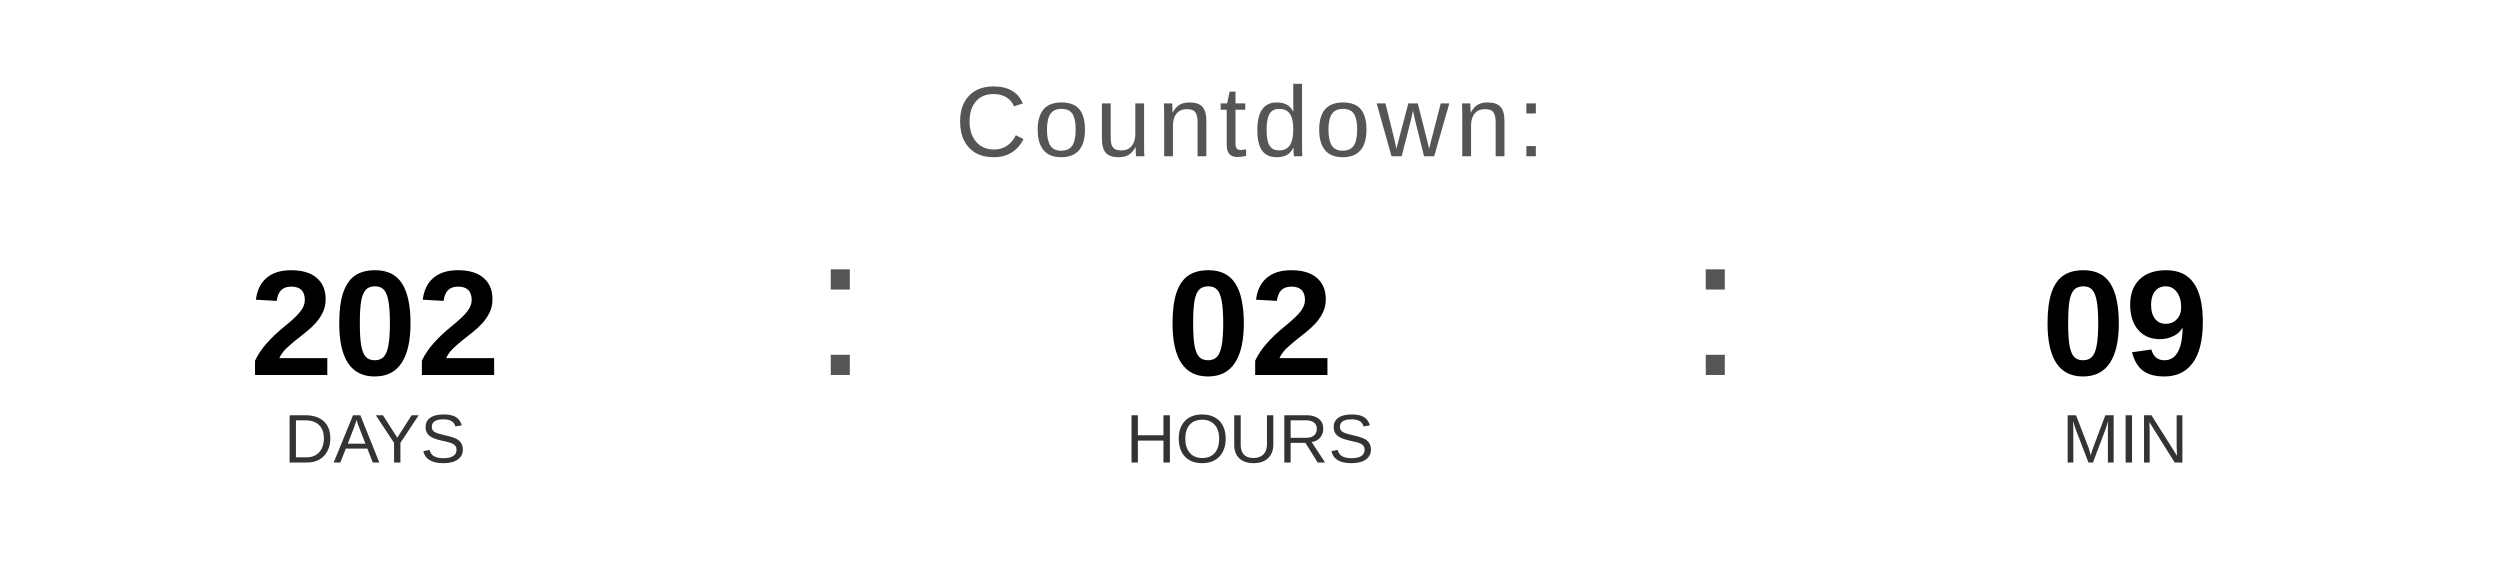
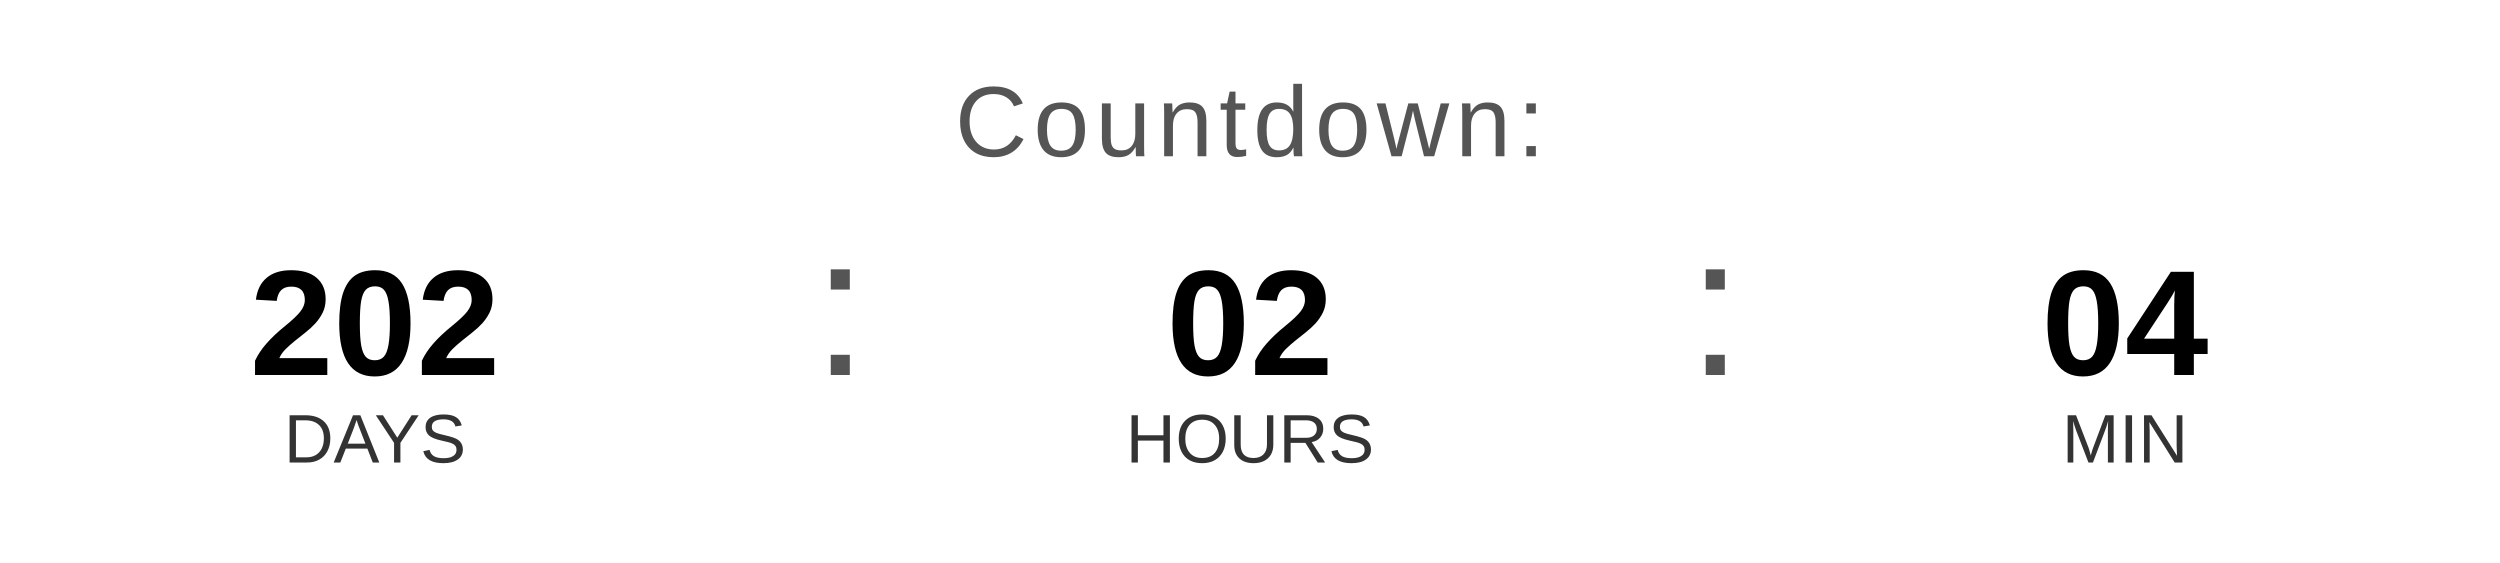
<svg xmlns="http://www.w3.org/2000/svg" width="400" height="90" viewBox="0 0 400 90">
  <text x="200" y="25" font-family="Arial, Helvetica, sans-serif" font-size="16" fill="#555555" text-anchor="middle" letter-spacing="1">
    Countdown:
  </text>
  <text x="60" y="60" font-family="Arial, Helvetica, sans-serif" font-size="24" font-weight="bold" fill="#000000" text-anchor="middle">202</text>
  <text x="60" y="74" font-family="Arial, Helvetica, sans-serif" font-size="11" fill="#333333" text-anchor="middle">DAYS</text>
  <text x="130" y="60" font-family="Arial, sans-serif" font-size="32" fill="#555555">:</text>
  <text x="200" y="60" font-family="Arial, Helvetica, sans-serif" font-size="24" font-weight="bold" fill="#000000" text-anchor="middle">02</text>
  <text x="200" y="74" font-family="Arial, Helvetica, sans-serif" font-size="11" fill="#333333" text-anchor="middle">HOURS</text>
  <text x="270" y="60" font-family="Arial, sans-serif" font-size="32" fill="#555555">:</text>
-   <text x="340" y="60" font-family="Arial, Helvetica, sans-serif" font-size="24" font-weight="bold" fill="#000000" text-anchor="middle">09</text>
+   <text x="340" y="60" font-family="Arial, Helvetica, sans-serif" font-size="24" font-weight="bold" fill="#000000" text-anchor="middle">04</text>
  <text x="340" y="74" font-family="Arial, Helvetica, sans-serif" font-size="11" fill="#333333" text-anchor="middle">MIN</text>
</svg>
